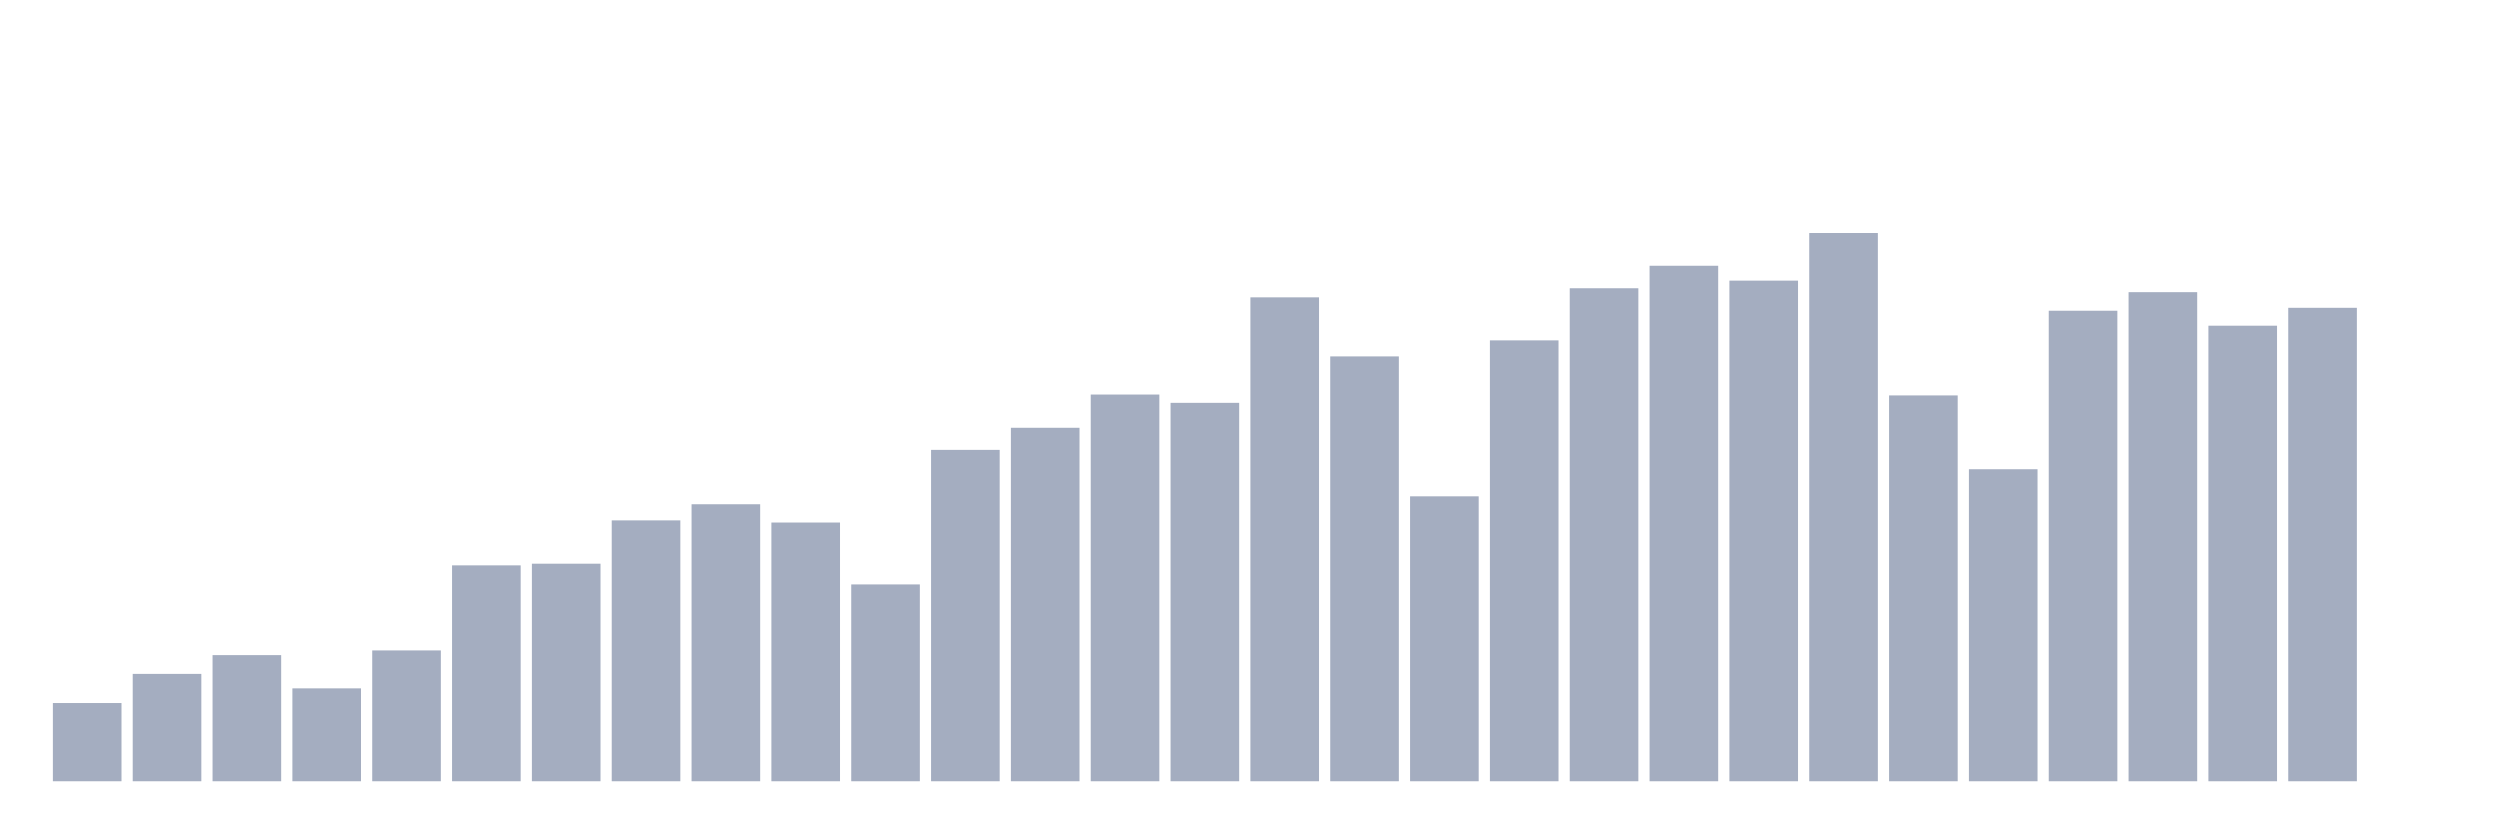
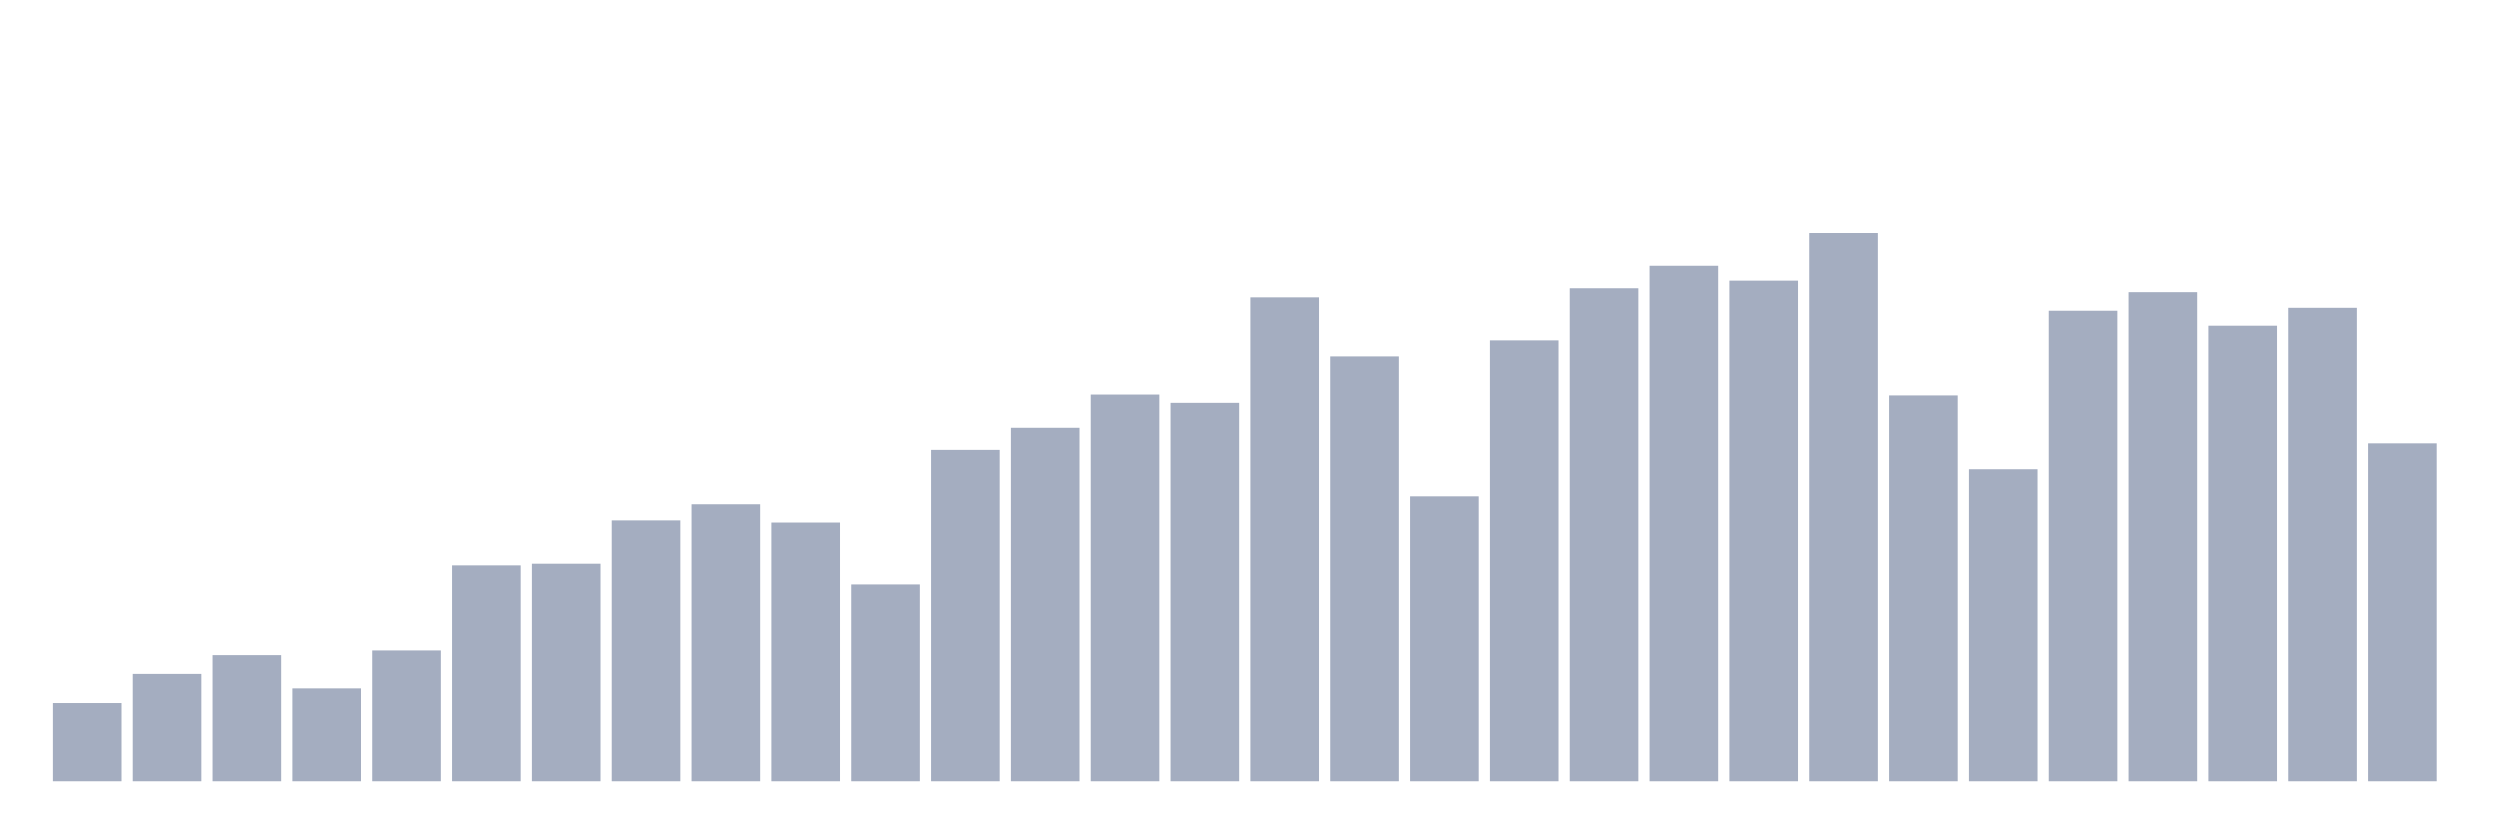
<svg xmlns="http://www.w3.org/2000/svg" viewBox="0 0 480 160">
  <g transform="translate(10,10)">
    <rect class="bar" x="0.153" width="13.175" y="124.981" height="15.019" fill="rgb(164,173,192)" />
    <rect class="bar" x="15.482" width="13.175" y="119.387" height="20.613" fill="rgb(164,173,192)" />
    <rect class="bar" x="30.81" width="13.175" y="115.782" height="24.218" fill="rgb(164,173,192)" />
    <rect class="bar" x="46.138" width="13.175" y="122.165" height="17.835" fill="rgb(164,173,192)" />
    <rect class="bar" x="61.466" width="13.175" y="114.881" height="25.119" fill="rgb(164,173,192)" />
    <rect class="bar" x="76.794" width="13.175" y="98.548" height="41.452" fill="rgb(164,173,192)" />
    <rect class="bar" x="92.123" width="13.175" y="98.229" height="41.771" fill="rgb(164,173,192)" />
    <rect class="bar" x="107.451" width="13.175" y="89.912" height="50.088" fill="rgb(164,173,192)" />
    <rect class="bar" x="122.779" width="13.175" y="86.815" height="53.185" fill="rgb(164,173,192)" />
    <rect class="bar" x="138.107" width="13.175" y="90.325" height="49.675" fill="rgb(164,173,192)" />
    <rect class="bar" x="153.436" width="13.175" y="102.209" height="37.791" fill="rgb(164,173,192)" />
    <rect class="bar" x="168.764" width="13.175" y="76.377" height="63.623" fill="rgb(164,173,192)" />
    <rect class="bar" x="184.092" width="13.175" y="72.134" height="67.866" fill="rgb(164,173,192)" />
    <rect class="bar" x="199.42" width="13.175" y="65.751" height="74.249" fill="rgb(164,173,192)" />
    <rect class="bar" x="214.748" width="13.175" y="67.346" height="72.654" fill="rgb(164,173,192)" />
    <rect class="bar" x="230.077" width="13.175" y="47.09" height="92.91" fill="rgb(164,173,192)" />
    <rect class="bar" x="245.405" width="13.175" y="58.429" height="81.571" fill="rgb(164,173,192)" />
    <rect class="bar" x="260.733" width="13.175" y="85.294" height="54.706" fill="rgb(164,173,192)" />
    <rect class="bar" x="276.061" width="13.175" y="55.35" height="84.65" fill="rgb(164,173,192)" />
    <rect class="bar" x="291.39" width="13.175" y="45.344" height="94.656" fill="rgb(164,173,192)" />
    <rect class="bar" x="306.718" width="13.175" y="41.026" height="98.974" fill="rgb(164,173,192)" />
    <rect class="bar" x="322.046" width="13.175" y="43.88" height="96.12" fill="rgb(164,173,192)" />
    <rect class="bar" x="337.374" width="13.175" y="34.737" height="105.263" fill="rgb(164,173,192)" />
    <rect class="bar" x="352.702" width="13.175" y="65.92" height="74.08" fill="rgb(164,173,192)" />
    <rect class="bar" x="368.031" width="13.175" y="80.094" height="59.906" fill="rgb(164,173,192)" />
    <rect class="bar" x="383.359" width="13.175" y="49.662" height="90.338" fill="rgb(164,173,192)" />
    <rect class="bar" x="398.687" width="13.175" y="46.095" height="93.905" fill="rgb(164,173,192)" />
    <rect class="bar" x="414.015" width="13.175" y="52.534" height="87.466" fill="rgb(164,173,192)" />
    <rect class="bar" x="429.344" width="13.175" y="49.099" height="90.901" fill="rgb(164,173,192)" />
-     <rect class="bar" x="444.672" width="13.175" y="140" height="0" fill="rgb(164,173,192)" />
+     <rect class="bar" x="444.672" width="13.175" y="75.119" height="64.881" fill="rgb(164,173,192)" />
  </g>
</svg>
